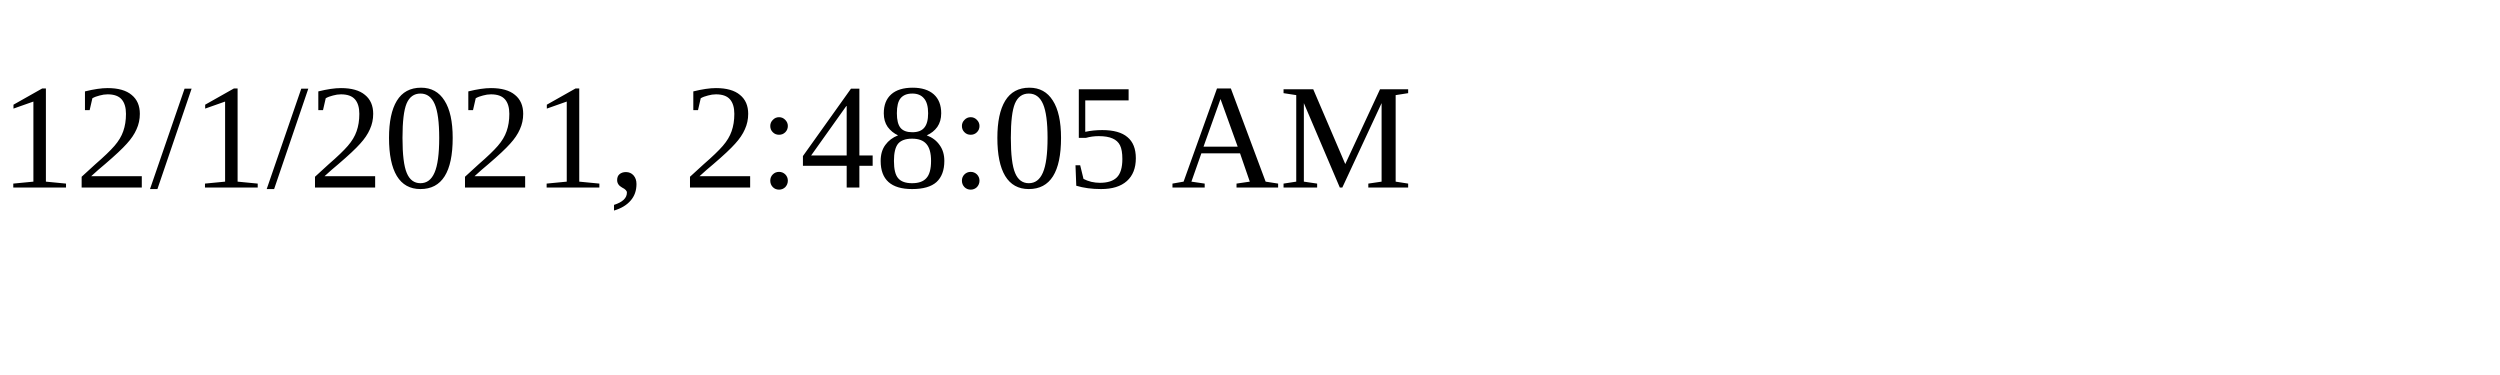
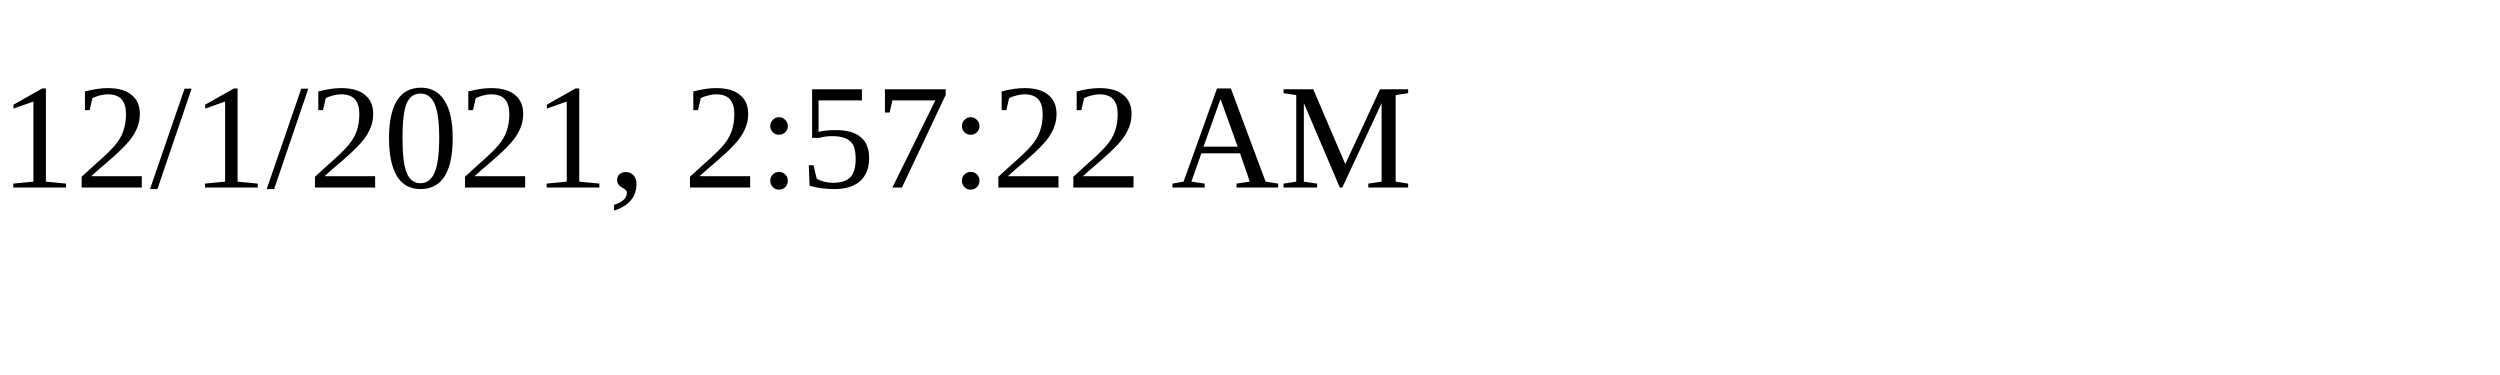
<svg xmlns="http://www.w3.org/2000/svg" height="30" width="200">
-   <text x="0" y="15">12/1/2021, 2:48:05 AM</text>
+   <text x="0" y="15">12/1/2021, 2:57:22 AM</text>
</svg>
